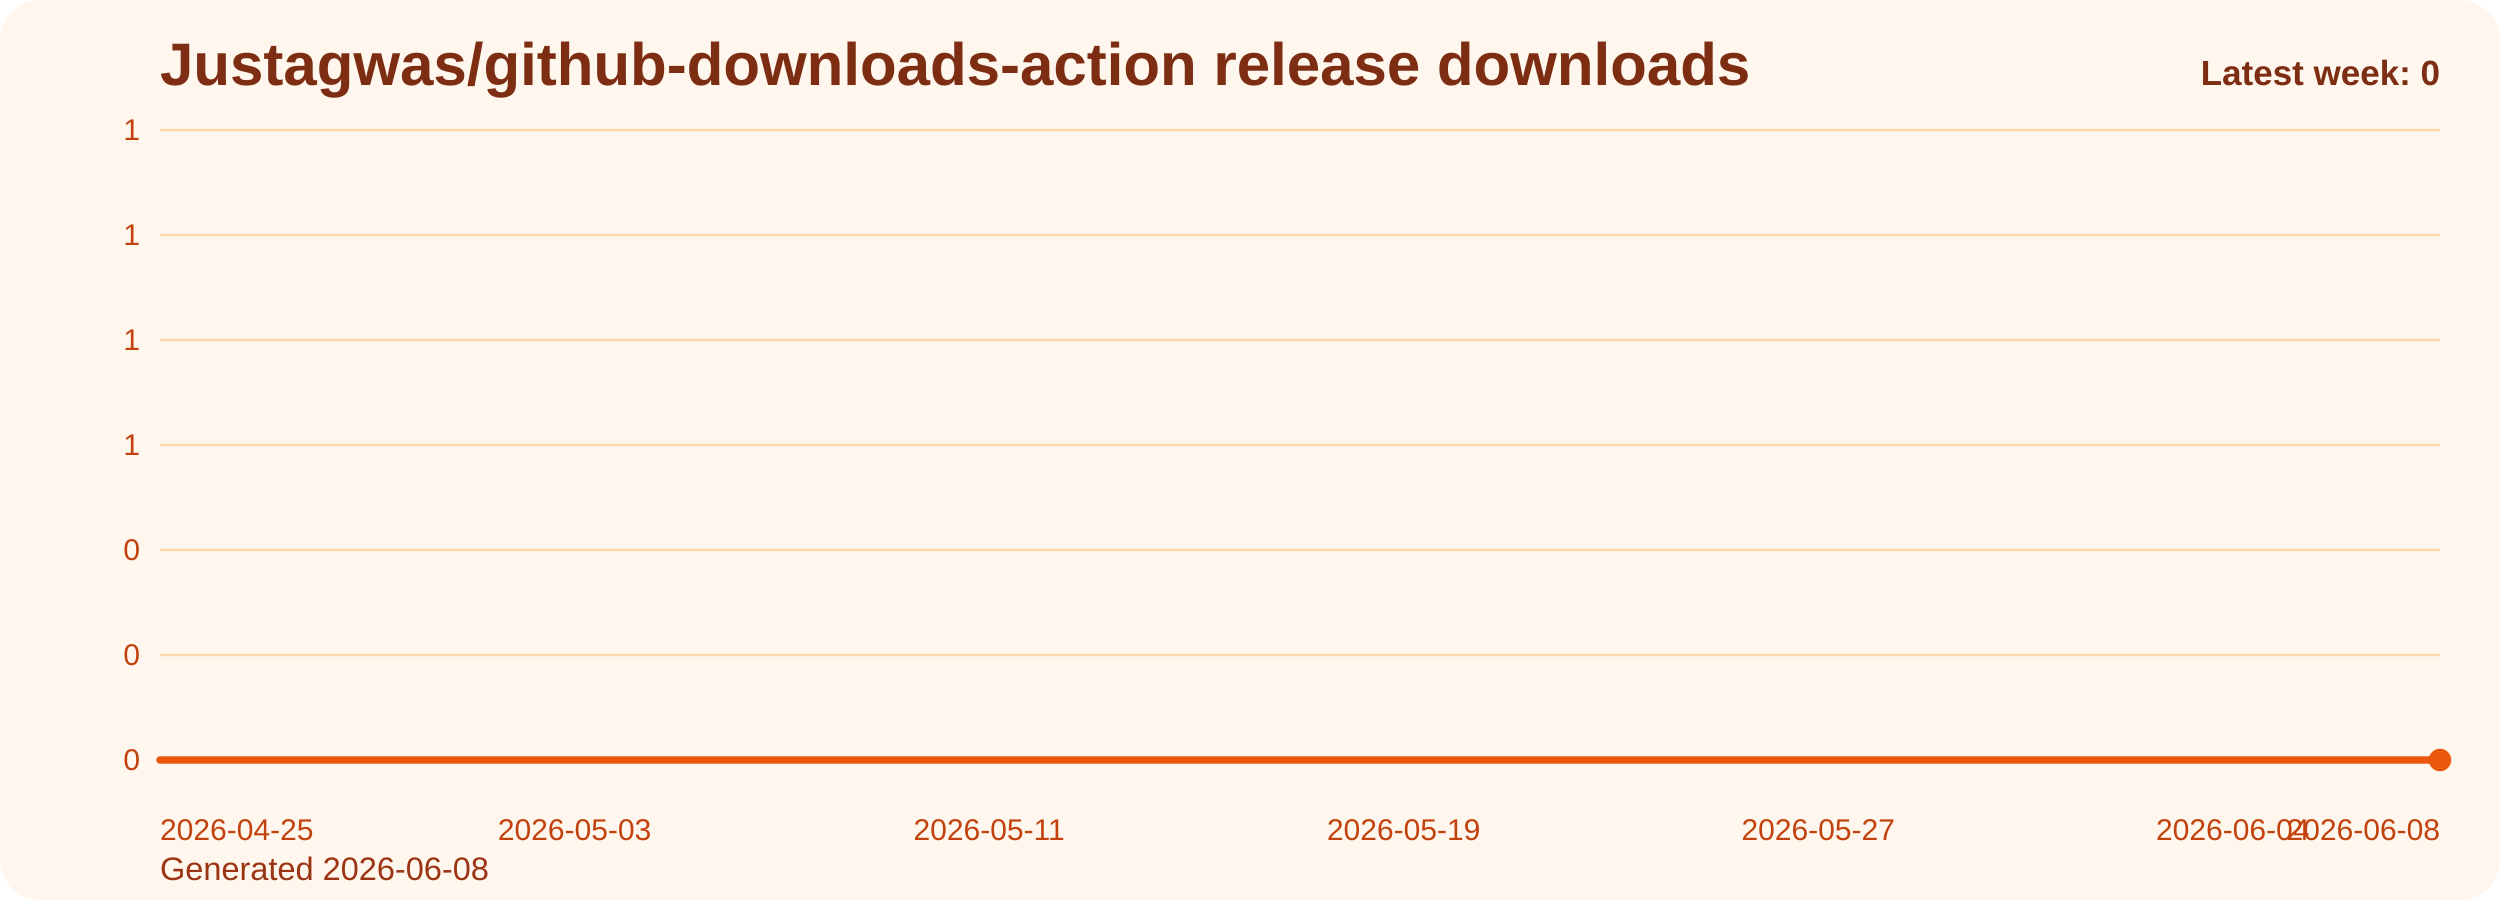
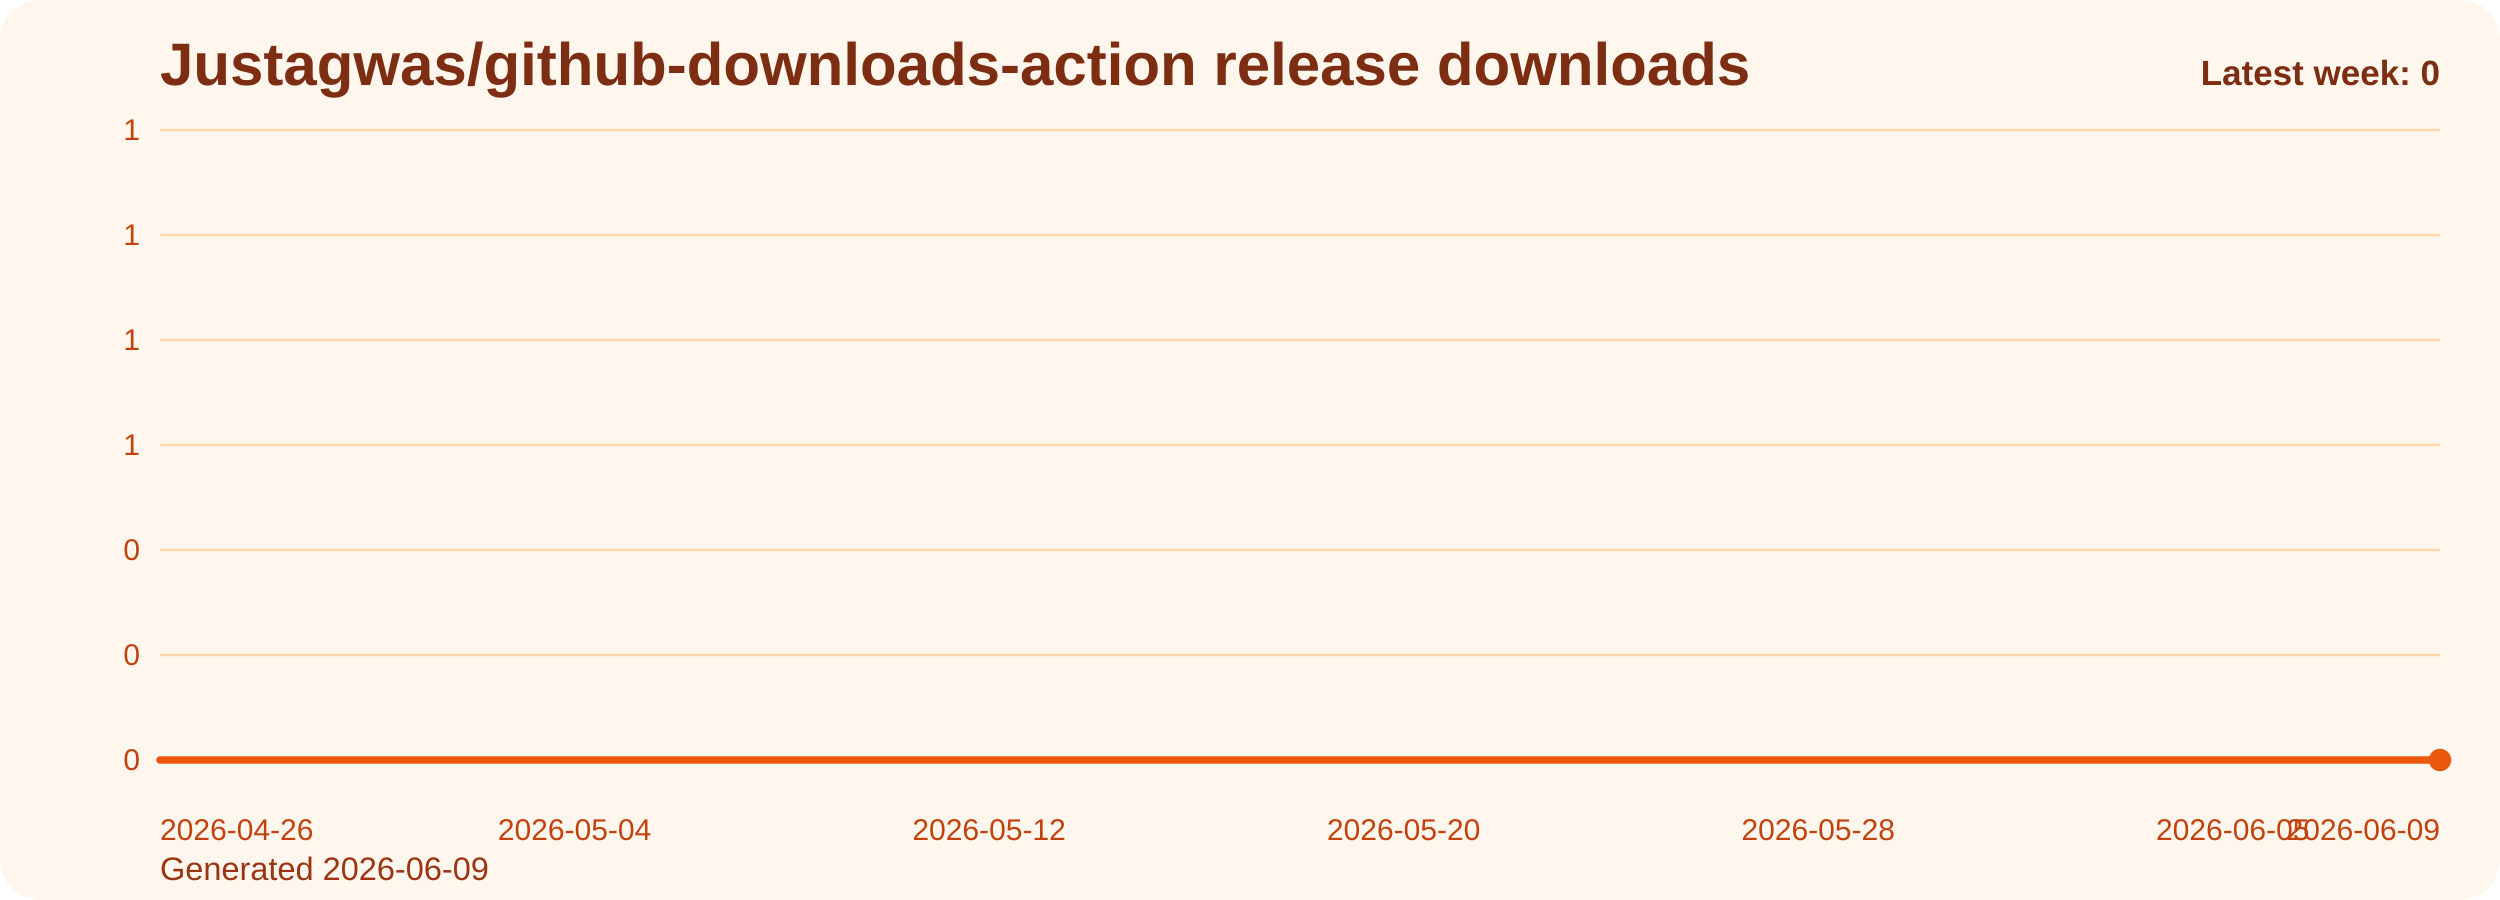
<svg xmlns="http://www.w3.org/2000/svg" viewBox="0 0 1000 360" role="img" aria-label="Justagwas/github-downloads-action release downloads chart">
  <defs>
    <linearGradient id="fill-weekly-orange" x1="0" y1="0" x2="0" y2="1">
      <stop offset="0%" stop-color="#f97316" stop-opacity="0.32" />
      <stop offset="100%" stop-color="#f97316" stop-opacity="0.05" />
    </linearGradient>
    <style>
      .bg { fill: #fff7ed; }
      .title { font: 700 24px Arial, sans-serif; fill: #7c2d12; }
      .sub { font: 400 13px Arial, sans-serif; fill: #9a3412; }
      .grid { stroke: #fed7aa; stroke-width: 1; }
      .axis { font: 400 12px Arial, sans-serif; fill: #c2410c; }
      .line { fill: none; stroke: #ea580c; stroke-width: 3; stroke-linecap: round; stroke-linejoin: round; }
      .dot { fill: #ea580c; }
      .value { font: 600 11px Arial, sans-serif; fill: #9a3412; }
      .latest { font: 700 14px Arial, sans-serif; fill: #7c2d12; }
    </style>
  </defs>
  <rect class="bg" x="0" y="0" width="1000" height="360" rx="16" />
  <text class="title" x="64" y="34">Justagwas/github-downloads-action release downloads</text>
-   <text class="sub" x="64" y="352">Generated 2026-06-08</text>
+   <text class="sub" x="64" y="352">Generated 2026-06-09</text>
  <line x1="64" y1="52.00" x2="976" y2="52.00" class="grid" />
  <text x="56" y="56.00" text-anchor="end" class="axis">1</text>
  <line x1="64" y1="94.00" x2="976" y2="94.00" class="grid" />
  <text x="56" y="98.00" text-anchor="end" class="axis">1</text>
  <line x1="64" y1="136.00" x2="976" y2="136.00" class="grid" />
  <text x="56" y="140.00" text-anchor="end" class="axis">1</text>
  <line x1="64" y1="178.00" x2="976" y2="178.00" class="grid" />
  <text x="56" y="182.00" text-anchor="end" class="axis">1</text>
  <line x1="64" y1="220.00" x2="976" y2="220.00" class="grid" />
  <text x="56" y="224.00" text-anchor="end" class="axis">0</text>
  <line x1="64" y1="262.00" x2="976" y2="262.00" class="grid" />
  <text x="56" y="266.00" text-anchor="end" class="axis">0</text>
  <line x1="64" y1="304.00" x2="976" y2="304.00" class="grid" />
  <text x="56" y="308.00" text-anchor="end" class="axis">0</text>
  <path d="M 64.00 304 L 64.00 304.00 L 84.73 304.00 L 105.45 304.00 L 126.18 304.00 L 146.91 304.00 L 167.64 304.00 L 188.36 304.00 L 209.09 304.00 L 229.82 304.00 L 250.55 304.00 L 271.27 304.00 L 292.00 304.00 L 312.73 304.00 L 333.45 304.00 L 354.18 304.00 L 374.91 304.00 L 395.64 304.00 L 416.36 304.00 L 437.09 304.00 L 457.82 304.00 L 478.55 304.00 L 499.27 304.00 L 520.00 304.00 L 540.73 304.00 L 561.45 304.00 L 582.18 304.00 L 602.91 304.00 L 623.64 304.00 L 644.36 304.00 L 665.09 304.00 L 685.82 304.00 L 706.55 304.00 L 727.27 304.00 L 748.00 304.00 L 768.73 304.00 L 789.45 304.00 L 810.18 304.00 L 830.91 304.00 L 851.64 304.00 L 872.36 304.00 L 893.09 304.00 L 913.82 304.00 L 934.55 304.00 L 955.27 304.00 L 976.00 304.00 L 976.00 304 Z" fill="url(#fill-weekly-orange)" />
  <polyline class="line" points="64.00,304.00 84.73,304.00 105.45,304.00 126.18,304.00 146.91,304.00 167.64,304.00 188.36,304.00 209.09,304.00 229.82,304.00 250.55,304.00 271.27,304.00 292.00,304.00 312.73,304.00 333.45,304.00 354.18,304.00 374.91,304.00 395.64,304.00 416.36,304.00 437.09,304.00 457.82,304.00 478.55,304.00 499.27,304.00 520.00,304.00 540.73,304.00 561.45,304.00 582.18,304.00 602.91,304.00 623.64,304.00 644.36,304.00 665.09,304.00 685.82,304.00 706.55,304.00 727.27,304.00 748.00,304.00 768.73,304.00 789.45,304.00 810.18,304.00 830.91,304.00 851.64,304.00 872.36,304.00 893.09,304.00 913.82,304.00 934.55,304.00 955.27,304.00 976.00,304.00" />
  <circle class="dot" cx="976.00" cy="304.00" r="4.5" />
-   <text class="axis" x="64.00" y="336" text-anchor="start">2026-04-25</text>
-   <text class="axis" x="229.82" y="336" text-anchor="middle">2026-05-03</text>
-   <text class="axis" x="395.64" y="336" text-anchor="middle">2026-05-11</text>
-   <text class="axis" x="561.45" y="336" text-anchor="middle">2026-05-19</text>
-   <text class="axis" x="727.27" y="336" text-anchor="middle">2026-05-27</text>
-   <text class="axis" x="893.09" y="336" text-anchor="middle">2026-06-04</text>
-   <text class="axis" x="976.00" y="336" text-anchor="end">2026-06-08</text>
+   <text class="axis" x="64.00" y="336" text-anchor="start">2026-04-26</text>
+   <text class="axis" x="229.82" y="336" text-anchor="middle">2026-05-04</text>
+   <text class="axis" x="395.64" y="336" text-anchor="middle">2026-05-12</text>
+   <text class="axis" x="561.45" y="336" text-anchor="middle">2026-05-20</text>
+   <text class="axis" x="727.27" y="336" text-anchor="middle">2026-05-28</text>
+   <text class="axis" x="893.09" y="336" text-anchor="middle">2026-06-05</text>
+   <text class="axis" x="976.00" y="336" text-anchor="end">2026-06-09</text>
  <text class="latest" x="976" y="34" text-anchor="end">Latest week: 0</text>
</svg>
